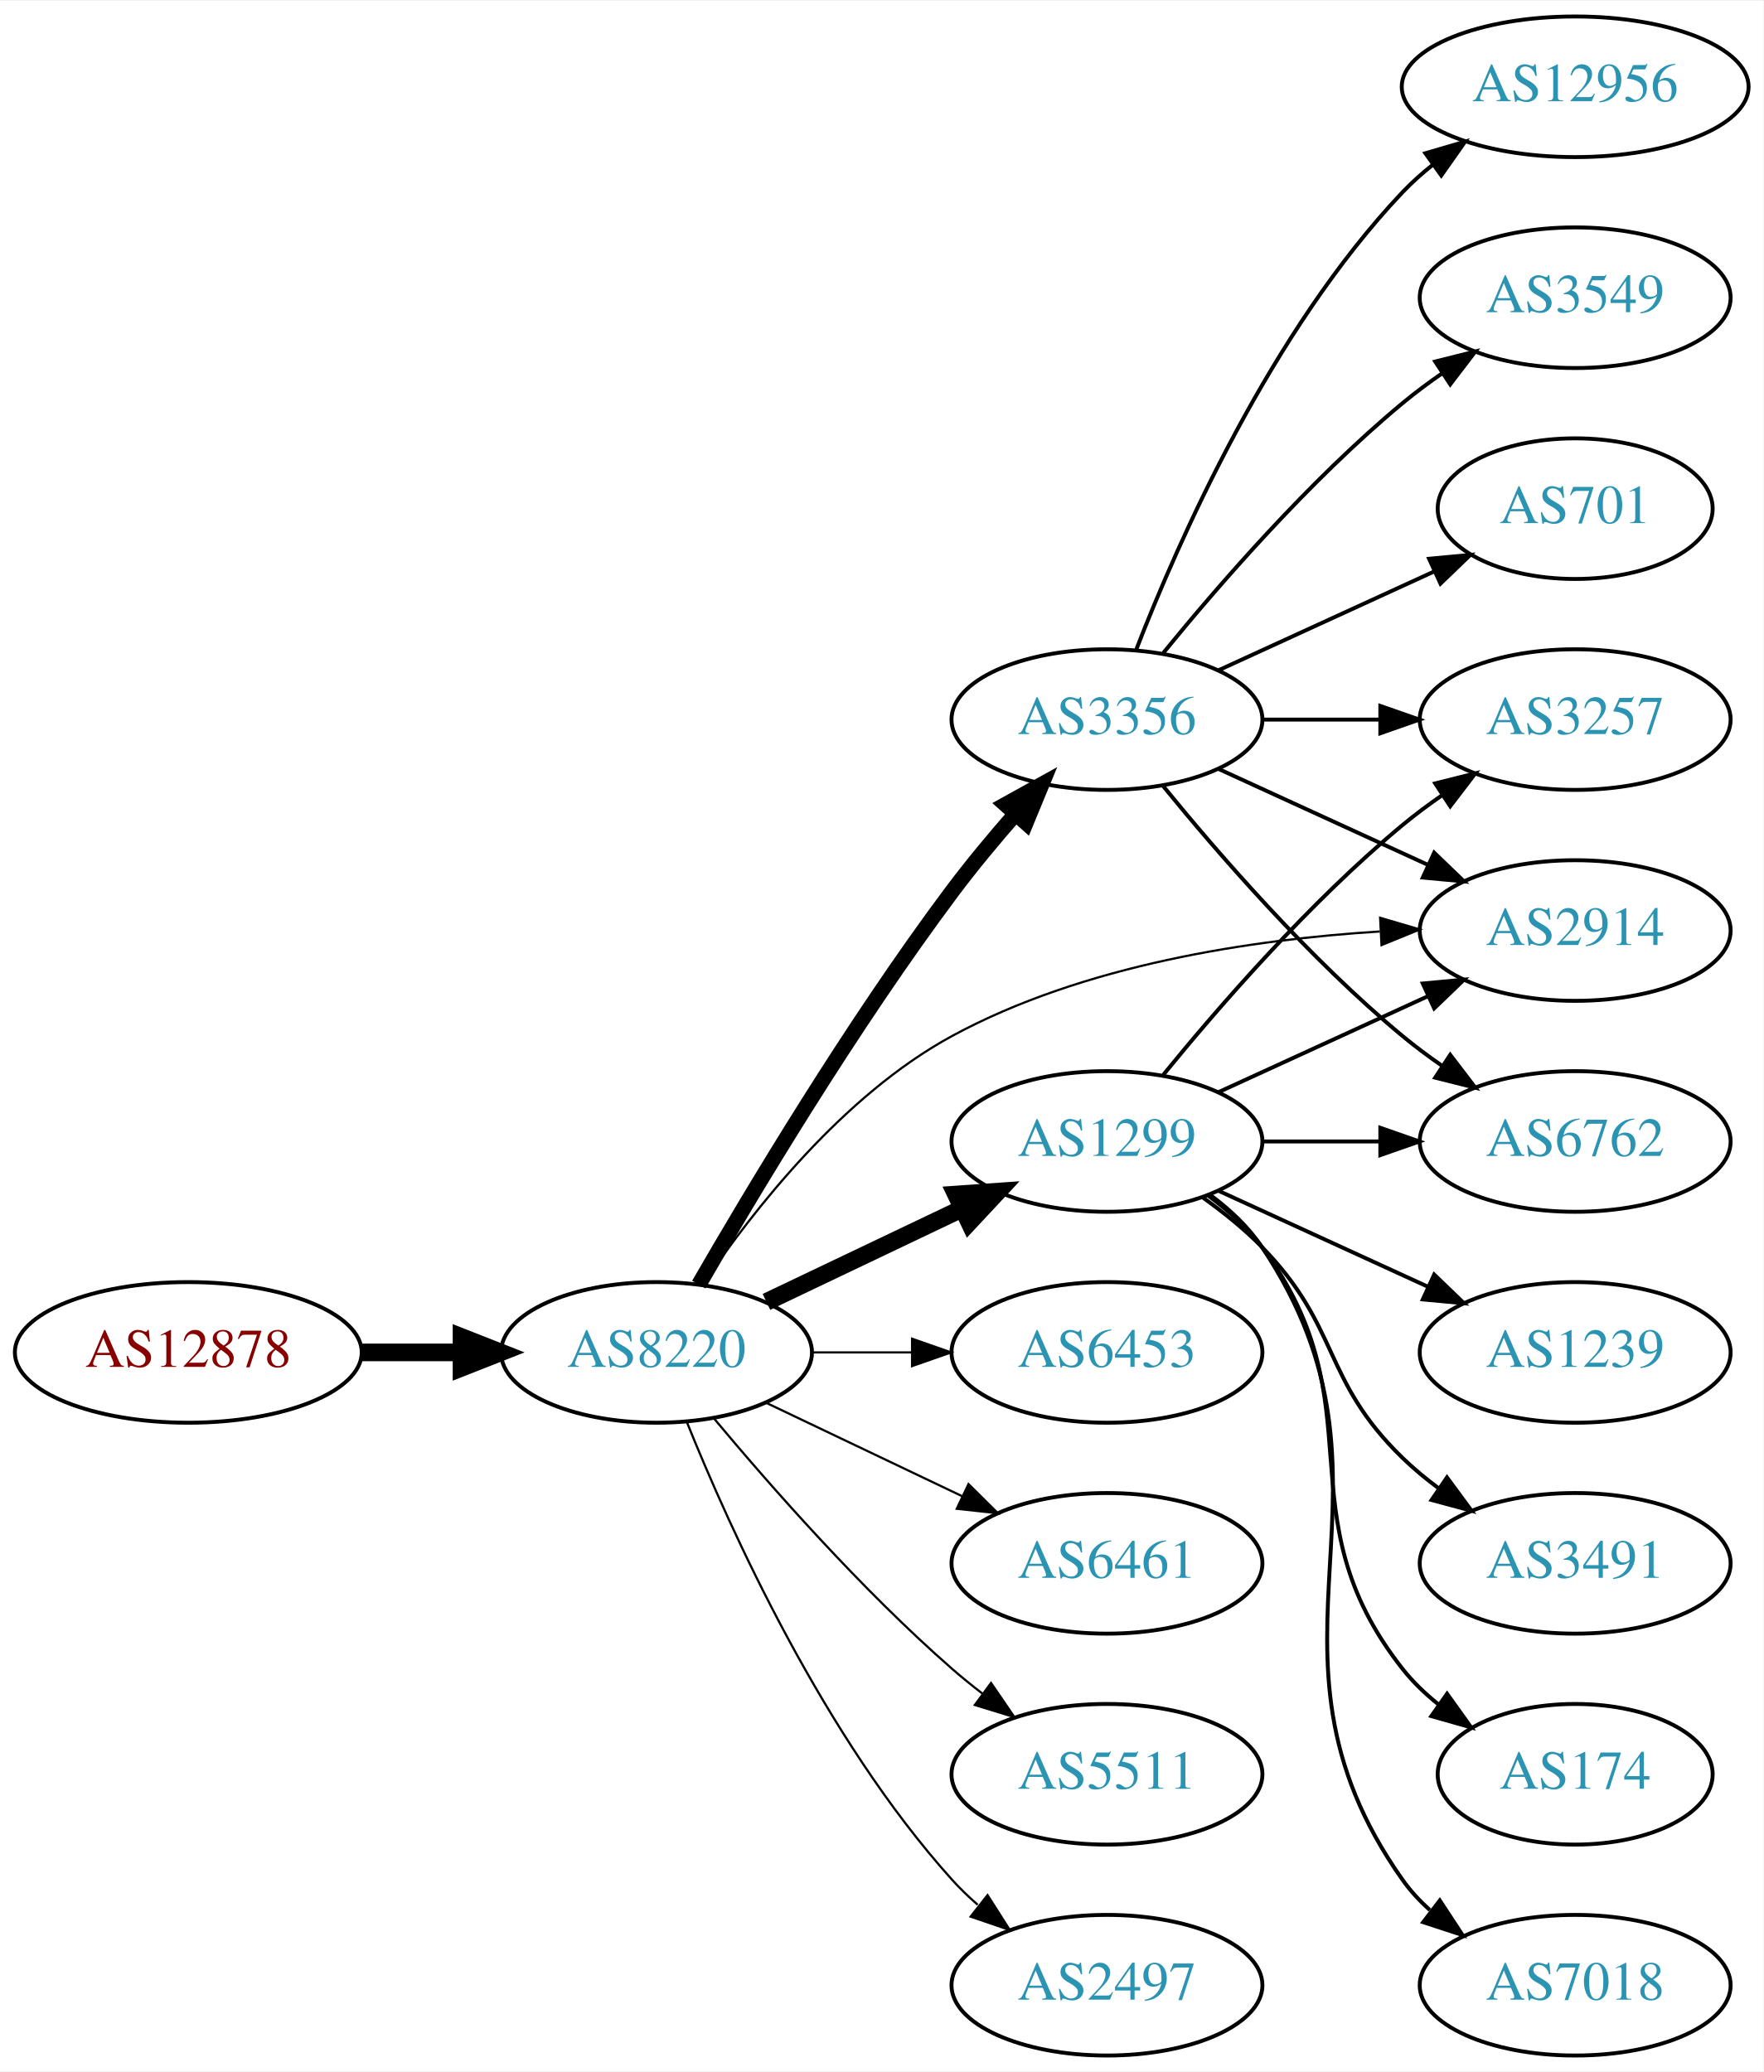
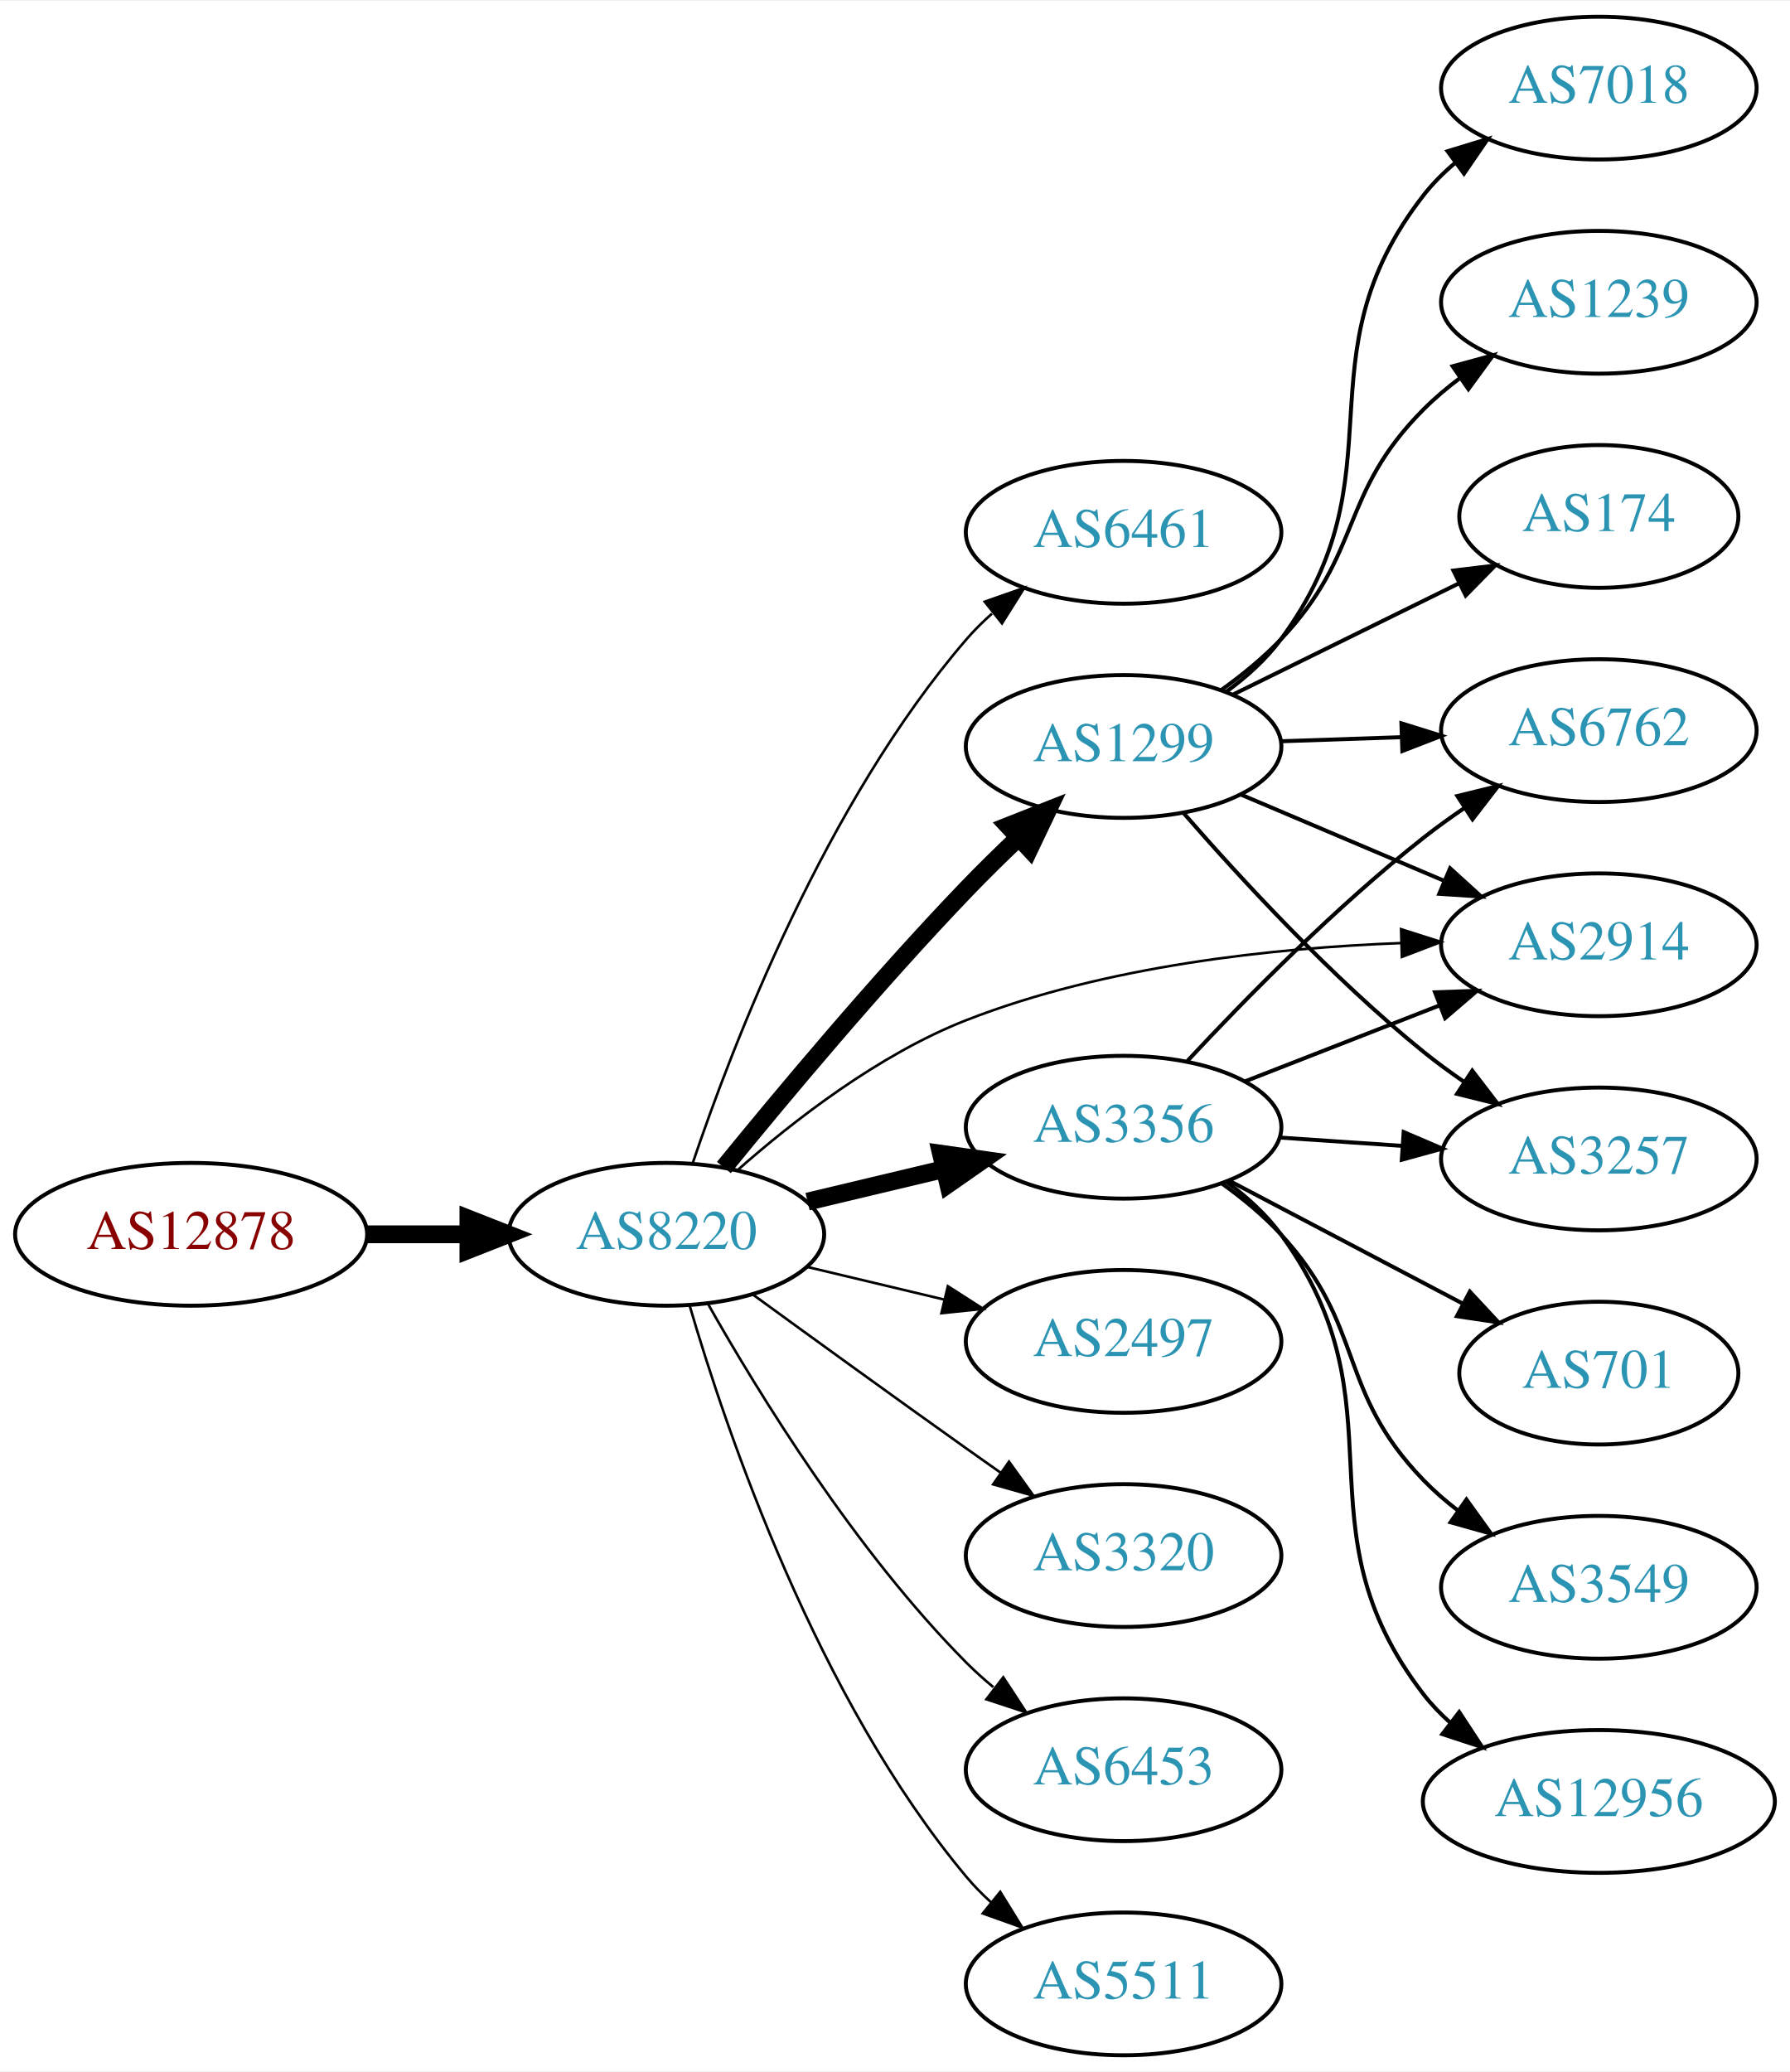
- <svg xmlns="http://www.w3.org/2000/svg" xmlns:xlink="http://www.w3.org/1999/xlink" width="451pt" height="530pt" viewBox="0.00 0.00 451.37 530.00">
-   <g id="graph0" class="graph" transform="scale(1 1) rotate(0) translate(4 526)">
-     <polygon fill="white" stroke="none" points="-4,4 -4,-526 447.37,-526 447.37,4 -4,4" />
+ <svg xmlns="http://www.w3.org/2000/svg" xmlns:xlink="http://www.w3.org/1999/xlink" width="451pt" height="522pt" viewBox="0.00 0.00 451.37 522.00">
+   <g id="graph0" class="graph" transform="scale(1 1) rotate(0) translate(4 518)">
+     <polygon fill="white" stroke="none" points="-4,4 -4,-518 447.37,-518 447.37,4 -4,4" />
    <g id="node1" class="node">
      <g id="a_node1">
        <a xlink:href="/asn/12878" xlink:title="AS12878 ~ Connect-Managed-Cloud [AT]">
-           <ellipse fill="#ffffff" stroke="black" cx="44.196" cy="-180" rx="44.393" ry="18" />
-           <text text-anchor="middle" x="44.196" y="-176.3" font-family="Times,serif" font-size="14.00" fill="#880000">AS12878</text>
+           <ellipse fill="#ffffff" stroke="black" cx="44.196" cy="-207" rx="44.393" ry="18" />
+           <text text-anchor="middle" x="44.196" y="-203.3" font-family="Times,serif" font-size="14.00" fill="#880000">AS12878</text>
        </a>
      </g>
    </g>
    <g id="node2" class="node">
      <g id="a_node2">
        <a xlink:href="/asn/8220" xlink:title="AS8220 ~ COLT [GB]">
-           <ellipse fill="#ffffff" stroke="black" cx="164.039" cy="-180" rx="39.794" ry="18" />
-           <text text-anchor="middle" x="164.039" y="-176.3" font-family="Times,serif" font-size="14.00" fill="#2c94b3">AS8220</text>
+           <ellipse fill="#ffffff" stroke="black" cx="164.039" cy="-207" rx="39.794" ry="18" />
+           <text text-anchor="middle" x="164.039" y="-203.3" font-family="Times,serif" font-size="14.00" fill="#2c94b3">AS8220</text>
        </a>
      </g>
    </g>
    <g id="edge1" class="edge">
-       <path fill="none" stroke="black" stroke-width="4.5" d="M88.407,-180C96.72,-180 105.482,-180 113.965,-180" />
-       <polygon fill="black" stroke="black" stroke-width="4.5" points="114.123,-183.938 124.123,-180 114.123,-176.063 114.123,-183.938" />
+       <path fill="none" stroke="black" stroke-width="4.5" d="M88.407,-207C96.72,-207 105.482,-207 113.965,-207" />
+       <polygon fill="black" stroke="black" stroke-width="4.5" points="114.123,-210.938 124.123,-207 114.123,-203.063 114.123,-210.938" />
    </g>
    <g id="node3" class="node">
      <g id="a_node3">
-         <a xlink:href="/asn/3356" xlink:title="AS3356 ~ Level 3 Parent, LLC [US]">
-           <ellipse fill="#ffffff" stroke="black" cx="279.332" cy="-342" rx="39.794" ry="18" />
-           <text text-anchor="middle" x="279.332" y="-338.3" font-family="Times,serif" font-size="14.00" fill="#2c94b3">AS3356</text>
+         <a xlink:href="/asn/6461" xlink:title="AS6461 ~ Zayo Bandwidth [US]">
+           <ellipse fill="#ffffff" stroke="black" cx="279.332" cy="-384" rx="39.794" ry="18" />
+           <text text-anchor="middle" x="279.332" y="-380.3" font-family="Times,serif" font-size="14.00" fill="#2c94b3">AS6461</text>
        </a>
      </g>
    </g>
    <g id="edge2" class="edge">
-       <path fill="none" stroke="black" stroke-width="3.938" d="M174.863,-197.36C188.428,-220.876 214.125,-263.84 239.685,-298 244.653,-304.64 250.378,-311.515 255.874,-317.801" />
-       <polygon fill="black" stroke="black" stroke-width="3.938" points="253.371,-320.253 262.638,-325.388 258.596,-315.594 253.371,-320.253" />
+       <path fill="none" stroke="black" stroke-width="0.643" d="M170.644,-224.837C180.711,-254.752 204.172,-315.798 239.685,-357 241.639,-359.267 243.823,-361.437 246.131,-363.491" />
+       <polygon fill="black" stroke="black" stroke-width="0.643" points="244.305,-366.511 254.307,-370.006 248.667,-361.037 244.305,-366.511" />
    </g>
    <g id="node4" class="node">
      <g id="a_node4">
-         <a xlink:href="/asn/1299" xlink:title="AS1299 ~ Telia Carrier [EU]">
+         <a xlink:href="/asn/3356" xlink:title="AS3356 ~ Level 3 Parent, LLC [US]">
          <ellipse fill="#ffffff" stroke="black" cx="279.332" cy="-234" rx="39.794" ry="18" />
-           <text text-anchor="middle" x="279.332" y="-230.3" font-family="Times,serif" font-size="14.00" fill="#2c94b3">AS1299</text>
+           <text text-anchor="middle" x="279.332" y="-230.3" font-family="Times,serif" font-size="14.00" fill="#2c94b3">AS3356</text>
        </a>
      </g>
    </g>
    <g id="edge3" class="edge">
-       <path fill="none" stroke="black" stroke-width="4.5" d="M192.175,-192.934C207.169,-200.081 225.99,-209.052 242.213,-216.785" />
-       <polygon fill="black" stroke="black" stroke-width="4.5" points="240.695,-220.423 251.417,-221.171 244.084,-213.314 240.695,-220.423" />
+       <path fill="none" stroke="black" stroke-width="4.5" d="M199.646,-215.248C210.517,-217.838 222.671,-220.735 234.114,-223.462" />
+       <polygon fill="black" stroke="black" stroke-width="4.5" points="233.296,-227.315 243.936,-225.803 235.122,-219.654 233.296,-227.315" />
    </g>
    <g id="node5" class="node">
      <g id="a_node5">
-         <a xlink:href="/asn/2914" xlink:title="AS2914 ~ NTT America, Inc. [US]">
-           <ellipse fill="#ffffff" stroke="black" cx="399.174" cy="-288" rx="39.794" ry="18" />
-           <text text-anchor="middle" x="399.174" y="-284.3" font-family="Times,serif" font-size="14.00" fill="#2c94b3">AS2914</text>
+         <a xlink:href="/asn/1299" xlink:title="AS1299 ~ Telia Carrier [EU]">
+           <ellipse fill="#ffffff" stroke="black" cx="279.332" cy="-330" rx="39.794" ry="18" />
+           <text text-anchor="middle" x="279.332" y="-326.3" font-family="Times,serif" font-size="14.00" fill="#2c94b3">AS1299</text>
        </a>
      </g>
    </g>
    <g id="edge4" class="edge">
-       <path fill="none" stroke="black" stroke-width="0.562" d="M175.886,-197.378C188.683,-216.29 211.788,-245.851 239.685,-261 273.328,-279.269 316.415,-285.712 349.169,-287.757" />
-       <polygon fill="black" stroke="black" stroke-width="0.562" points="349.252,-291.266 359.416,-288.276 349.606,-284.275 349.252,-291.266" />
+       <path fill="none" stroke="black" stroke-width="4.5" d="M178.541,-223.838C193.1,-241.726 217.22,-270.598 239.685,-294 243.834,-298.322 248.384,-302.784 252.858,-307.031" />
+       <polygon fill="black" stroke="black" stroke-width="4.5" points="250.236,-309.971 260.234,-313.916 255.61,-304.214 250.236,-309.971" />
    </g>
    <g id="node6" class="node">
      <g id="a_node6">
-         <a xlink:href="/asn/6453" xlink:title="AS6453 ~ TATA COMMUNICATIONS (AMERICA) INC [US]">
+         <a xlink:href="/asn/2497" xlink:title="AS2497 ~ Internet Initiative Japan Inc. [JP]">
          <ellipse fill="#ffffff" stroke="black" cx="279.332" cy="-180" rx="39.794" ry="18" />
-           <text text-anchor="middle" x="279.332" y="-176.3" font-family="Times,serif" font-size="14.00" fill="#2c94b3">AS6453</text>
+           <text text-anchor="middle" x="279.332" y="-176.3" font-family="Times,serif" font-size="14.00" fill="#2c94b3">AS2497</text>
        </a>
      </g>
    </g>
    <g id="edge5" class="edge">
-       <path fill="none" stroke="black" stroke-width="0.562" d="M203.711,-180C211.914,-180 220.678,-180 229.21,-180" />
-       <polygon fill="black" stroke="black" stroke-width="0.562" points="229.449,-183.5 239.449,-180 229.449,-176.5 229.449,-183.5" />
+       <path fill="none" stroke="black" stroke-width="0.643" d="M199.646,-198.752C210.517,-196.162 222.671,-193.265 234.114,-190.538" />
+       <polygon fill="black" stroke="black" stroke-width="0.643" points="235.02,-193.92 243.936,-188.197 233.397,-187.111 235.02,-193.92" />
    </g>
    <g id="node7" class="node">
      <g id="a_node7">
-         <a xlink:href="/asn/6461" xlink:title="AS6461 ~ Zayo Bandwidth [US]">
-           <ellipse fill="#ffffff" stroke="black" cx="279.332" cy="-126" rx="39.794" ry="18" />
-           <text text-anchor="middle" x="279.332" y="-122.3" font-family="Times,serif" font-size="14.00" fill="#2c94b3">AS6461</text>
+         <a xlink:href="/asn/2914" xlink:title="AS2914 ~ NTT America, Inc. [US]">
+           <ellipse fill="#ffffff" stroke="black" cx="399.174" cy="-280" rx="39.794" ry="18" />
+           <text text-anchor="middle" x="399.174" y="-276.3" font-family="Times,serif" font-size="14.00" fill="#2c94b3">AS2914</text>
        </a>
      </g>
    </g>
    <g id="edge6" class="edge">
-       <path fill="none" stroke="black" stroke-width="0.562" d="M192.175,-167.066C207.169,-159.919 225.99,-150.948 242.213,-143.215" />
-       <polygon fill="black" stroke="black" stroke-width="0.562" points="243.895,-146.291 251.417,-138.829 240.884,-139.972 243.895,-146.291" />
+       <path fill="none" stroke="black" stroke-width="0.643" d="M181.914,-223.12C196.134,-235.677 217.639,-252.378 239.685,-261 274.735,-274.707 317.198,-279.218 349.347,-280.433" />
+       <polygon fill="black" stroke="black" stroke-width="0.643" points="349.304,-283.933 359.399,-280.719 349.503,-276.936 349.304,-283.933" />
    </g>
    <g id="node8" class="node">
      <g id="a_node8">
-         <a xlink:href="/asn/5511" xlink:title="AS5511 ~ Orange S.A. [FR]">
-           <ellipse fill="#ffffff" stroke="black" cx="279.332" cy="-72" rx="39.794" ry="18" />
-           <text text-anchor="middle" x="279.332" y="-68.3" font-family="Times,serif" font-size="14.00" fill="#2c94b3">AS5511</text>
+         <a xlink:href="/asn/3320" xlink:title="AS3320 ~ DTAG [DE]">
+           <ellipse fill="#ffffff" stroke="black" cx="279.332" cy="-126" rx="39.794" ry="18" />
+           <text text-anchor="middle" x="279.332" y="-122.3" font-family="Times,serif" font-size="14.00" fill="#2c94b3">AS3320</text>
        </a>
      </g>
    </g>
    <g id="edge7" class="edge">
-       <path fill="none" stroke="black" stroke-width="0.562" d="M178.669,-163.183C192.951,-146.071 216.498,-119.255 239.685,-99 242.151,-96.846 244.789,-94.706 247.487,-92.628" />
-       <polygon fill="black" stroke="black" stroke-width="0.562" points="249.66,-95.375 255.641,-86.63 245.512,-89.736 249.66,-95.375" />
+       <path fill="none" stroke="black" stroke-width="0.643" d="M185.887,-191.778C200.821,-180.909 221.435,-165.975 239.685,-153 242.506,-150.995 245.449,-148.915 248.397,-146.841" />
+       <polygon fill="black" stroke="black" stroke-width="0.643" points="250.443,-149.681 256.621,-141.074 246.424,-143.95 250.443,-149.681" />
    </g>
    <g id="node9" class="node">
      <g id="a_node9">
-         <a xlink:href="/asn/2497" xlink:title="AS2497 ~ Internet Initiative Japan Inc. [JP]">
-           <ellipse fill="#ffffff" stroke="black" cx="279.332" cy="-18" rx="39.794" ry="18" />
-           <text text-anchor="middle" x="279.332" y="-14.3" font-family="Times,serif" font-size="14.00" fill="#2c94b3">AS2497</text>
+         <a xlink:href="/asn/6453" xlink:title="AS6453 ~ TATA COMMUNICATIONS (AMERICA) INC [US]">
+           <ellipse fill="#ffffff" stroke="black" cx="279.332" cy="-72" rx="39.794" ry="18" />
+           <text text-anchor="middle" x="279.332" y="-68.3" font-family="Times,serif" font-size="14.00" fill="#2c94b3">AS6453</text>
        </a>
      </g>
    </g>
    <g id="edge8" class="edge">
-       <path fill="none" stroke="black" stroke-width="0.562" d="M171.786,-162.213C182.837,-134.757 206.891,-81.422 239.685,-45 241.688,-42.776 243.906,-40.637 246.239,-38.603" />
-       <polygon fill="black" stroke="black" stroke-width="0.562" points="248.769,-41.065 254.458,-32.127 244.437,-35.567 248.769,-41.065" />
-     </g>
-     <g id="edge19" class="edge">
-       <path fill="none" stroke="black" d="M307.96,-329.339C323.917,-322.027 344.188,-312.739 361.471,-304.819" />
-       <polygon fill="black" stroke="black" points="363.085,-307.929 370.718,-300.581 360.169,-301.565 363.085,-307.929" />
+       <path fill="none" stroke="black" stroke-width="0.643" d="M174.498,-189.51C187.28,-166.904 211.712,-127.114 239.685,-99 241.796,-96.879 244.092,-94.812 246.477,-92.829" />
+       <polygon fill="black" stroke="black" stroke-width="0.643" points="248.993,-95.31 254.793,-86.444 244.73,-89.758 248.993,-95.31" />
    </g>
    <g id="node10" class="node">
      <g id="a_node10">
-         <a xlink:href="/asn/3257" xlink:title="AS3257 ~ GTT [DE]">
-           <ellipse fill="#ffffff" stroke="black" cx="399.174" cy="-342" rx="39.794" ry="18" />
-           <text text-anchor="middle" x="399.174" y="-338.3" font-family="Times,serif" font-size="14.00" fill="#2c94b3">AS3257</text>
-         </a>
-       </g>
-     </g>
-     <g id="edge17" class="edge">
-       <path fill="none" stroke="black" d="M319.244,-342C328.798,-342 339.147,-342 349.11,-342" />
-       <polygon fill="black" stroke="black" points="349.302,-345.5 359.302,-342 349.302,-338.5 349.302,-345.5" />
+         <a xlink:href="/asn/5511" xlink:title="AS5511 ~ Orange S.A. [FR]">
+           <ellipse fill="#ffffff" stroke="black" cx="279.332" cy="-18" rx="39.794" ry="18" />
+           <text text-anchor="middle" x="279.332" y="-14.3" font-family="Times,serif" font-size="14.00" fill="#2c94b3">AS5511</text>
+         </a>
+       </g>
+     </g>
+     <g id="edge9" class="edge">
+       <path fill="none" stroke="black" stroke-width="0.643" d="M169.913,-188.998C179.227,-157.156 202.043,-90.019 239.685,-45 241.555,-42.763 243.654,-40.626 245.88,-38.604" />
+       <polygon fill="black" stroke="black" stroke-width="0.643" points="248.227,-41.208 253.799,-32.196 243.823,-35.766 248.227,-41.208" />
+     </g>
+     <g id="edge11" class="edge">
+       <path fill="none" stroke="black" d="M310.068,-245.608C324.862,-251.382 342.939,-258.439 358.861,-264.654" />
+       <polygon fill="black" stroke="black" points="357.859,-268.02 368.447,-268.396 360.404,-261.499 357.859,-268.02" />
+     </g>
+     <g id="node11" class="node">
+       <g id="a_node11">
+         <a xlink:href="/asn/6762" xlink:title="AS6762 ~ TELECOM ITALIA SPARKLE S.p.A. [IT]">
+           <ellipse fill="#ffffff" stroke="black" cx="399.174" cy="-334" rx="39.794" ry="18" />
+           <text text-anchor="middle" x="399.174" y="-330.3" font-family="Times,serif" font-size="14.00" fill="#2c94b3">AS6762</text>
+         </a>
+       </g>
+     </g>
+     <g id="edge10" class="edge">
+       <path fill="none" stroke="black" d="M295.429,-250.712C309.894,-266.235 332.751,-289.519 354.978,-307 358.263,-309.583 361.806,-312.133 365.401,-314.573" />
+       <polygon fill="black" stroke="black" points="363.496,-317.509 373.786,-320.033 367.316,-311.643 363.496,-317.509" />
+     </g>
+     <g id="node12" class="node">
+       <g id="a_node12">
+         <a xlink:href="/asn/701" xlink:title="AS701 ~ UUNET [US]">
+           <ellipse fill="#ffffff" stroke="black" cx="399.174" cy="-172" rx="35.194" ry="18" />
+           <text text-anchor="middle" x="399.174" y="-168.3" font-family="Times,serif" font-size="14.00" fill="#2c94b3">AS701</text>
+         </a>
+       </g>
+     </g>
+     <g id="edge12" class="edge">
+       <path fill="none" stroke="black" d="M305.902,-220.547C323.158,-211.468 346.106,-199.394 364.8,-189.559" />
+       <polygon fill="black" stroke="black" points="366.642,-192.545 373.862,-184.791 363.383,-186.35 366.642,-192.545" />
    </g>
    <g id="node13" class="node">
      <g id="a_node13">
-         <a xlink:href="/asn/6762" xlink:title="AS6762 ~ TELECOM ITALIA SPARKLE S.p.A. [IT]">
-           <ellipse fill="#ffffff" stroke="black" cx="399.174" cy="-234" rx="39.794" ry="18" />
-           <text text-anchor="middle" x="399.174" y="-230.3" font-family="Times,serif" font-size="14.00" fill="#2c94b3">AS6762</text>
-         </a>
-       </g>
-     </g>
-     <g id="edge16" class="edge">
-       <path fill="none" stroke="black" d="M293.751,-324.935C307.865,-307.625 331.28,-280.655 354.978,-261 358.194,-258.332 361.695,-255.73 365.265,-253.259" />
-       <polygon fill="black" stroke="black" points="367.189,-256.183 373.622,-247.764 363.343,-250.334 367.189,-256.183" />
+         <a xlink:href="/asn/3549" xlink:title="AS3549 ~ Level 3 Parent, LLC [US]">
+           <ellipse fill="#ffffff" stroke="black" cx="399.174" cy="-118" rx="39.794" ry="18" />
+           <text text-anchor="middle" x="399.174" y="-114.3" font-family="Times,serif" font-size="14.00" fill="#2c94b3">AS3549</text>
+         </a>
+       </g>
+     </g>
+     <g id="edge13" class="edge">
+       <path fill="none" stroke="black" d="M304.134,-219.808C309.381,-216.041 314.657,-211.699 318.978,-207 340.546,-183.545 332.817,-167.895 354.978,-145 357.592,-142.299 360.529,-139.751 363.609,-137.379" />
+       <polygon fill="black" stroke="black" points="365.785,-140.129 371.974,-131.529 361.773,-134.392 365.785,-140.129" />
+     </g>
+     <g id="node14" class="node">
+       <g id="a_node14">
+         <a xlink:href="/asn/12956" xlink:title="AS12956 ~ TELXIUS [ES]">
+           <ellipse fill="#ffffff" stroke="black" cx="399.174" cy="-64" rx="44.393" ry="18" />
+           <text text-anchor="middle" x="399.174" y="-60.3" font-family="Times,serif" font-size="14.00" fill="#2c94b3">AS12956</text>
+         </a>
+       </g>
+     </g>
+     <g id="edge14" class="edge">
+       <path fill="none" stroke="black" d="M305.34,-220.176C310.412,-216.443 315.309,-212.023 318.978,-207 350.822,-163.412 322.029,-133.759 354.978,-91 356.975,-88.408 359.298,-86.001 361.809,-83.78" />
+       <polygon fill="black" stroke="black" points="363.967,-86.536 369.776,-77.676 359.71,-80.98 363.967,-86.536" />
+     </g>
+     <g id="node15" class="node">
+       <g id="a_node15">
+         <a xlink:href="/asn/3257" xlink:title="AS3257 ~ GTT [DE]">
+           <ellipse fill="#ffffff" stroke="black" cx="399.174" cy="-226" rx="39.794" ry="18" />
+           <text text-anchor="middle" x="399.174" y="-222.3" font-family="Times,serif" font-size="14.00" fill="#2c94b3">AS3257</text>
+         </a>
+       </g>
+     </g>
+     <g id="edge15" class="edge">
+       <path fill="none" stroke="black" d="M318.592,-231.403C328.471,-230.732 339.237,-230.001 349.567,-229.3" />
+       <polygon fill="black" stroke="black" points="349.963,-232.781 359.703,-228.612 349.489,-225.797 349.963,-232.781" />
+     </g>
+     <g id="edge20" class="edge">
+       <path fill="none" stroke="black" d="M308.858,-317.896C324.232,-311.373 343.408,-303.237 360.047,-296.177" />
+       <polygon fill="black" stroke="black" points="361.663,-299.293 369.502,-292.165 358.929,-292.849 361.663,-299.293" />
+     </g>
+     <g id="edge18" class="edge">
+       <path fill="none" stroke="black" d="M318.918,-331.31C328.684,-331.641 339.301,-332.002 349.495,-332.348" />
+       <polygon fill="black" stroke="black" points="349.388,-335.846 359.501,-332.687 349.626,-328.85 349.388,-335.846" />
+     </g>
+     <g id="edge17" class="edge">
+       <path fill="none" stroke="black" d="M294.445,-313.228C308.735,-296.806 331.955,-271.609 354.978,-253 358.228,-250.373 361.75,-247.796 365.332,-245.34" />
+       <polygon fill="black" stroke="black" points="367.251,-248.267 373.702,-239.863 363.418,-242.41 367.251,-248.267" />
    </g>
    <g id="node16" class="node">
      <g id="a_node16">
-         <a xlink:href="/asn/3549" xlink:title="AS3549 ~ Level 3 Parent, LLC [US]">
-           <ellipse fill="#ffffff" stroke="black" cx="399.174" cy="-450" rx="39.794" ry="18" />
-           <text text-anchor="middle" x="399.174" y="-446.3" font-family="Times,serif" font-size="14.00" fill="#2c94b3">AS3549</text>
-         </a>
-       </g>
-     </g>
-     <g id="edge18" class="edge">
-       <path fill="none" stroke="black" d="M293.751,-359.065C307.865,-376.375 331.28,-403.345 354.978,-423 358.194,-425.668 361.695,-428.27 365.265,-430.741" />
-       <polygon fill="black" stroke="black" points="363.343,-433.666 373.622,-436.236 367.189,-427.817 363.343,-433.666" />
+         <a xlink:href="/asn/174" xlink:title="AS174 ~ Cogent Communications [US]">
+           <ellipse fill="#ffffff" stroke="black" cx="399.174" cy="-388" rx="35.194" ry="18" />
+           <text text-anchor="middle" x="399.174" y="-384.3" font-family="Times,serif" font-size="14.00" fill="#2c94b3">AS174</text>
+         </a>
+       </g>
+     </g>
+     <g id="edge16" class="edge">
+       <path fill="none" stroke="black" d="M306.778,-343.016C323.651,-351.321 345.692,-362.169 363.902,-371.132" />
+       <polygon fill="black" stroke="black" points="362.509,-374.347 373.027,-375.623 365.601,-368.067 362.509,-374.347" />
    </g>
    <g id="node17" class="node">
      <g id="a_node17">
-         <a xlink:href="/asn/701" xlink:title="AS701 ~ UUNET [US]">
-           <ellipse fill="#ffffff" stroke="black" cx="399.174" cy="-396" rx="35.194" ry="18" />
-           <text text-anchor="middle" x="399.174" y="-392.3" font-family="Times,serif" font-size="14.00" fill="#2c94b3">AS701</text>
-         </a>
-       </g>
-     </g>
-     <g id="edge20" class="edge">
-       <path fill="none" stroke="black" d="M307.96,-354.661C324.377,-362.183 345.358,-371.798 362.955,-379.861" />
-       <polygon fill="black" stroke="black" points="361.783,-383.174 372.332,-384.158 364.7,-376.811 361.783,-383.174" />
+         <a xlink:href="/asn/7018" xlink:title="AS7018 ~ AT&amp;T Services, Inc. [US]">
+           <ellipse fill="#ffffff" stroke="black" cx="399.174" cy="-496" rx="39.794" ry="18" />
+           <text text-anchor="middle" x="399.174" y="-492.3" font-family="Times,serif" font-size="14.00" fill="#2c94b3">AS7018</text>
+         </a>
+       </g>
+     </g>
+     <g id="edge19" class="edge">
+       <path fill="none" stroke="black" d="M305.302,-343.852C310.376,-347.583 315.283,-351.996 318.978,-357 350.035,-399.063 322.856,-427.745 354.978,-469 357.287,-471.966 360.02,-474.691 362.973,-477.173" />
+       <polygon fill="black" stroke="black" points="361.026,-480.086 371.16,-483.178 365.166,-474.442 361.026,-480.086" />
    </g>
    <g id="node18" class="node">
      <g id="a_node18">
-         <a xlink:href="/asn/12956" xlink:title="AS12956 ~ TELXIUS [ES]">
-           <ellipse fill="#ffffff" stroke="black" cx="399.174" cy="-504" rx="44.393" ry="18" />
-           <text text-anchor="middle" x="399.174" y="-500.3" font-family="Times,serif" font-size="14.00" fill="#2c94b3">AS12956</text>
+         <a xlink:href="/asn/1239" xlink:title="AS1239 ~ Sprint [US]">
+           <ellipse fill="#ffffff" stroke="black" cx="399.174" cy="-442" rx="39.794" ry="18" />
+           <text text-anchor="middle" x="399.174" y="-438.3" font-family="Times,serif" font-size="14.00" fill="#2c94b3">AS1239</text>
        </a>
      </g>
    </g>
    <g id="edge21" class="edge">
-       <path fill="none" stroke="black" d="M286.855,-359.994C297.605,-387.728 321.262,-441.429 354.978,-477 357.362,-479.515 360.029,-481.893 362.835,-484.117" />
-       <polygon fill="black" stroke="black" points="360.828,-486.985 370.997,-489.961 364.904,-481.293 360.828,-486.985" />
-     </g>
-     <g id="edge11" class="edge">
-       <path fill="none" stroke="black" d="M307.96,-246.661C323.917,-253.973 344.188,-263.261 361.471,-271.181" />
-       <polygon fill="black" stroke="black" points="360.169,-274.435 370.718,-275.419 363.085,-268.071 360.169,-274.435" />
-     </g>
-     <g id="edge9" class="edge">
-       <path fill="none" stroke="black" d="M293.751,-251.065C307.865,-268.375 331.28,-295.345 354.978,-315 358.194,-317.668 361.695,-320.27 365.265,-322.741" />
-       <polygon fill="black" stroke="black" points="363.343,-325.666 373.622,-328.236 367.189,-319.817 363.343,-325.666" />
-     </g>
-     <g id="node11" class="node">
-       <g id="a_node11">
-         <a xlink:href="/asn/174" xlink:title="AS174 ~ Cogent Communications [US]">
-           <ellipse fill="#ffffff" stroke="black" cx="399.174" cy="-72" rx="35.194" ry="18" />
-           <text text-anchor="middle" x="399.174" y="-68.3" font-family="Times,serif" font-size="14.00" fill="#2c94b3">AS174</text>
-         </a>
-       </g>
-     </g>
-     <g id="edge10" class="edge">
-       <path fill="none" stroke="black" d="M305.262,-220.118C310.338,-216.389 315.256,-211.984 318.978,-207 349.249,-166.458 323.679,-138.754 354.978,-99 357.625,-95.639 360.813,-92.584 364.245,-89.839" />
-       <polygon fill="black" stroke="black" points="366.383,-92.614 372.552,-84 362.358,-86.887 366.383,-92.614" />
-     </g>
-     <g id="node12" class="node">
-       <g id="a_node12">
-         <a xlink:href="/asn/7018" xlink:title="AS7018 ~ AT&amp;T Services, Inc. [US]">
-           <ellipse fill="#ffffff" stroke="black" cx="399.174" cy="-18" rx="39.794" ry="18" />
-           <text text-anchor="middle" x="399.174" y="-14.3" font-family="Times,serif" font-size="14.00" fill="#2c94b3">AS7018</text>
-         </a>
-       </g>
-     </g>
-     <g id="edge12" class="edge">
-       <path fill="none" stroke="black" d="M305.651,-220.393C310.707,-216.649 315.518,-212.169 318.978,-207 360.003,-145.706 312.399,-105.225 354.978,-45 356.969,-42.184 359.356,-39.599 361.972,-37.24" />
-       <polygon fill="black" stroke="black" points="364.525,-39.694 370.34,-30.838 360.271,-34.135 364.525,-39.694" />
-     </g>
-     <g id="edge13" class="edge">
-       <path fill="none" stroke="black" d="M319.244,-234C328.798,-234 339.147,-234 349.11,-234" />
-       <polygon fill="black" stroke="black" points="349.302,-237.5 359.302,-234 349.302,-230.5 349.302,-237.5" />
-     </g>
-     <g id="node14" class="node">
-       <g id="a_node14">
-         <a xlink:href="/asn/1239" xlink:title="AS1239 ~ Sprint [US]">
-           <ellipse fill="#ffffff" stroke="black" cx="399.174" cy="-180" rx="39.794" ry="18" />
-           <text text-anchor="middle" x="399.174" y="-176.3" font-family="Times,serif" font-size="14.00" fill="#2c94b3">AS1239</text>
-         </a>
-       </g>
-     </g>
-     <g id="edge14" class="edge">
-       <path fill="none" stroke="black" d="M307.96,-221.339C323.917,-214.027 344.188,-204.739 361.471,-196.819" />
-       <polygon fill="black" stroke="black" points="363.085,-199.929 370.718,-192.581 360.169,-193.565 363.085,-199.929" />
-     </g>
-     <g id="node15" class="node">
-       <g id="a_node15">
-         <a xlink:href="/asn/3491" xlink:title="AS3491 ~ PCCW Global, Inc. [US]">
-           <ellipse fill="#ffffff" stroke="black" cx="399.174" cy="-126" rx="39.794" ry="18" />
-           <text text-anchor="middle" x="399.174" y="-122.3" font-family="Times,serif" font-size="14.00" fill="#2c94b3">AS3491</text>
-         </a>
-       </g>
-     </g>
-     <g id="edge15" class="edge">
-       <path fill="none" stroke="black" d="M303.926,-219.611C309.182,-215.852 314.513,-211.563 318.978,-207 339.151,-186.383 334.285,-173.094 354.978,-153 357.823,-150.237 360.997,-147.614 364.297,-145.166" />
-       <polygon fill="black" stroke="black" points="366.363,-147.994 372.645,-139.462 362.414,-142.214 366.363,-147.994" />
+       <path fill="none" stroke="black" d="M304.034,-344.285C309.286,-348.048 314.588,-352.365 318.978,-357 339.841,-379.028 333.558,-393.513 354.978,-415 357.778,-417.809 360.922,-420.462 364.205,-422.928" />
+       <polygon fill="black" stroke="black" points="362.308,-425.871 372.53,-428.654 366.274,-420.103 362.308,-425.871" />
    </g>
  </g>
</svg>
